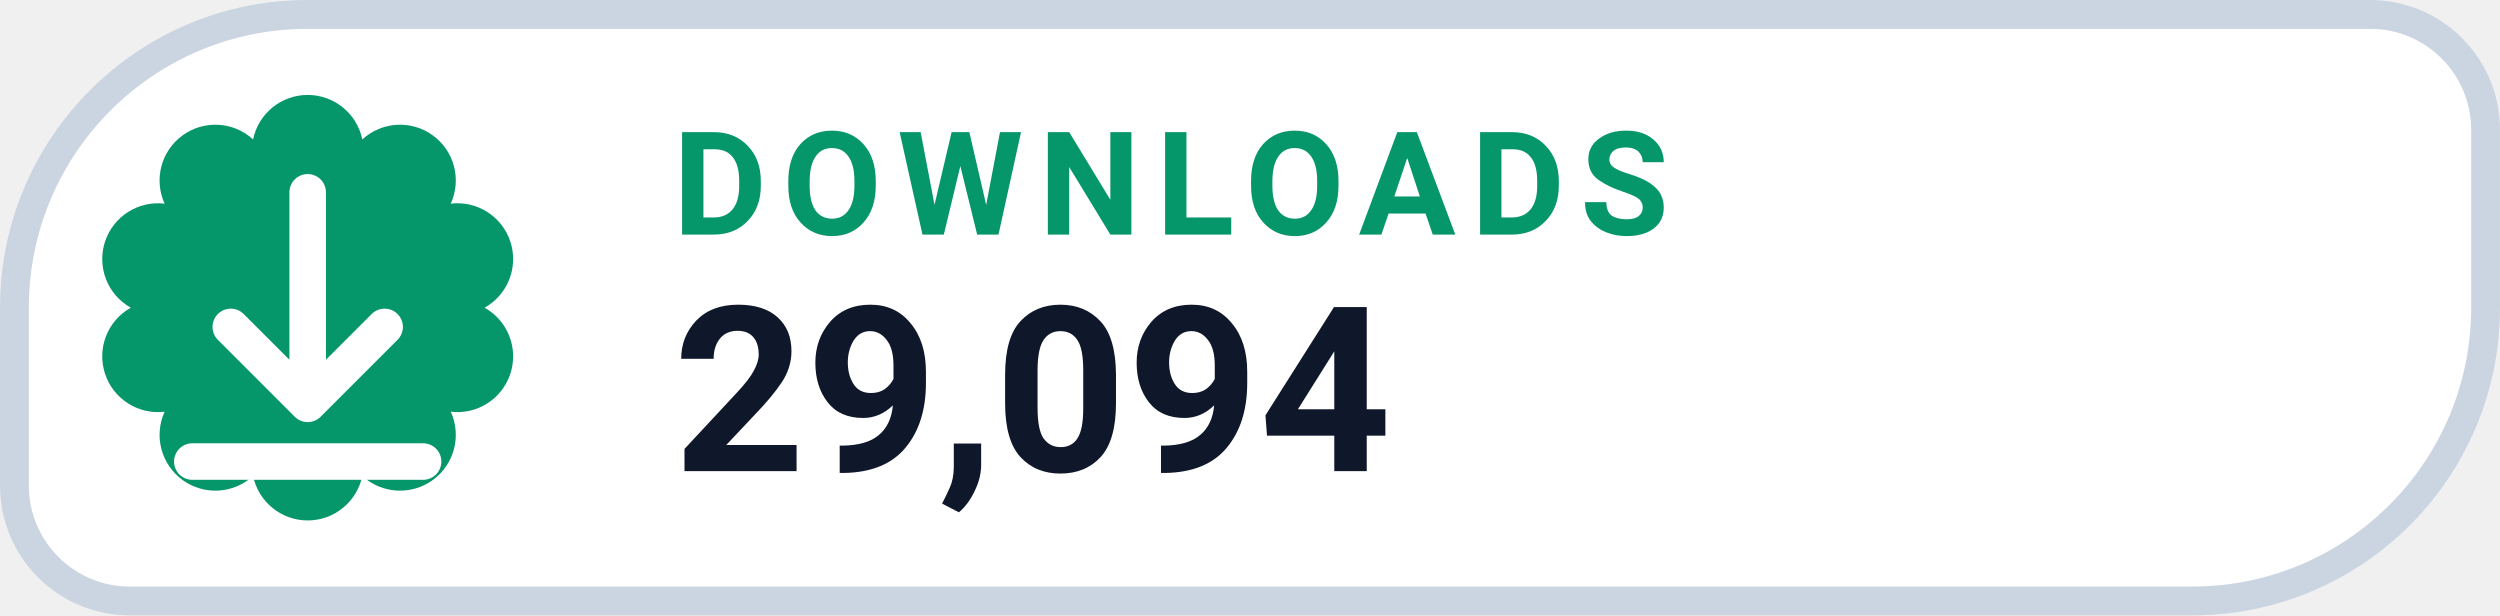
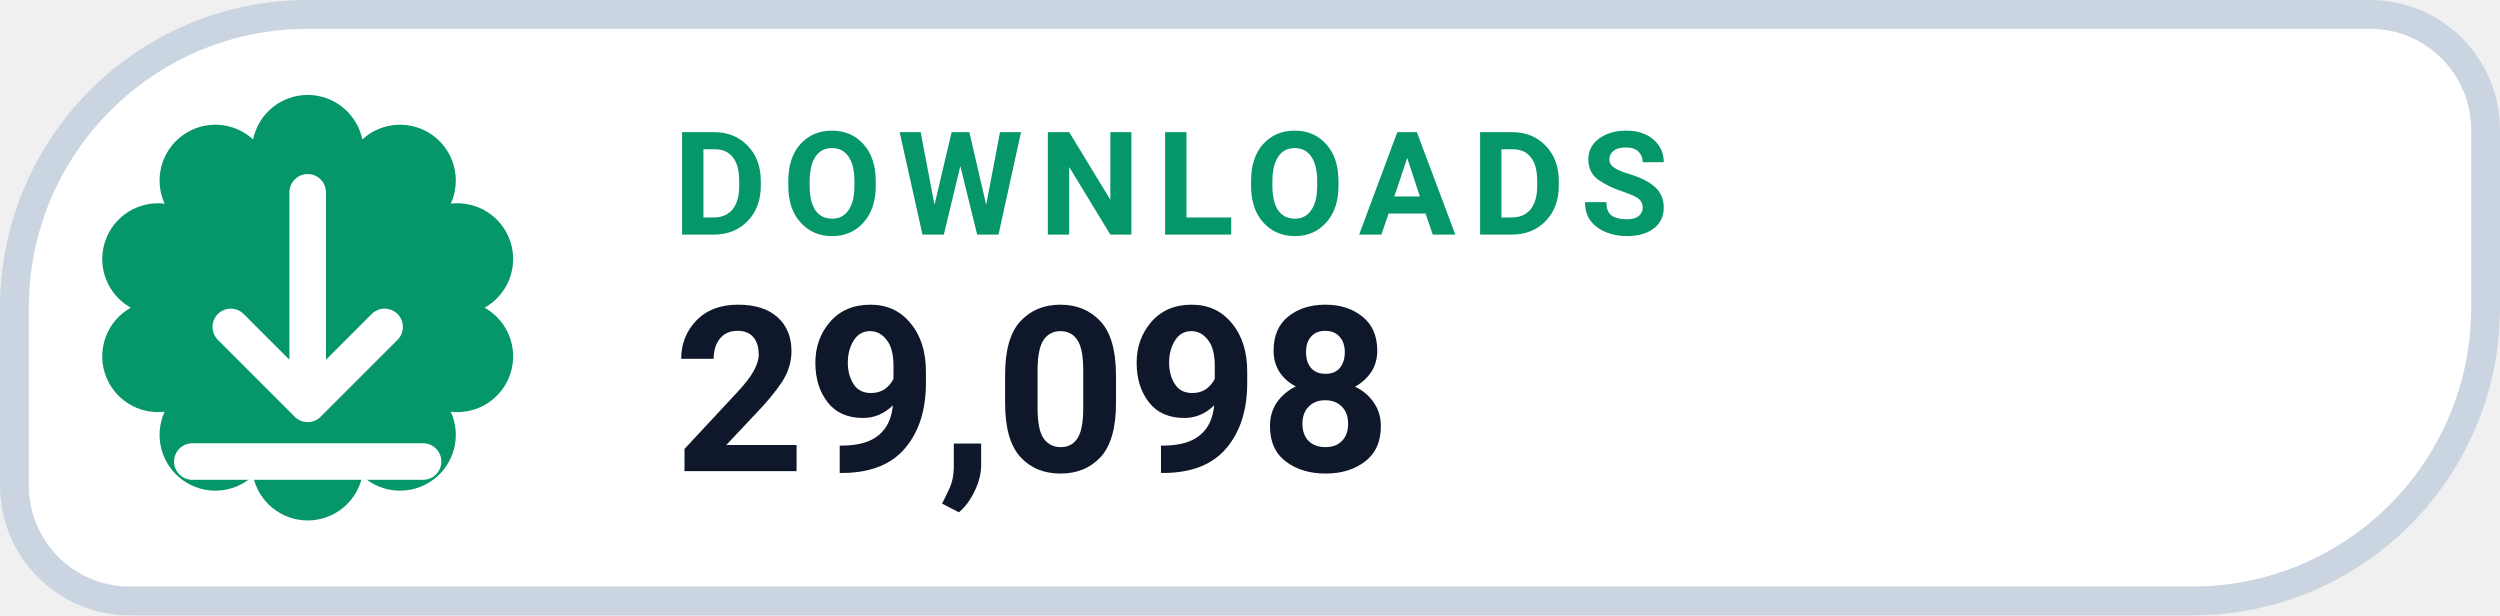
- <svg xmlns="http://www.w3.org/2000/svg" width="130" height="32" viewBox="0 0 130 32" role="img" aria-label="DOWNLOADS 29,094">
+ <svg xmlns="http://www.w3.org/2000/svg" width="130" height="32" viewBox="0 0 130 32" role="img" aria-label="DOWNLOADS 29,098">
  <path d="M 16.00 0.75 H 123.25 A 6.00 6.00 0 0 1 129.25 6.75 V 16.00 A 15.25 15.25 0 0 1 114.00 31.25 H 6.75 A 6.00 6.00 0 0 1 0.75 25.25 V 16.00 A 15.25 15.25 0 0 1 16.00 0.75 Z" fill="#FFFFFF" stroke="#CBD5E1" stroke-width="1.5" />
  <path d="M 13.16 7.25 A 2.90 2.90 0 0 1 18.84 7.25 A 2.90 2.90 0 0 1 23.44 10.59 A 2.90 2.90 0 0 1 25.20 16.00 A 2.90 2.90 0 0 1 23.44 21.41 A 2.90 2.90 0 0 1 18.84 24.75 A 2.90 2.90 0 0 1 13.16 24.75 A 2.90 2.90 0 0 1 8.56 21.41 A 2.90 2.90 0 0 1 6.80 16.00 A 2.90 2.90 0 0 1 8.56 10.59 A 2.90 2.90 0 0 1 13.16 7.25 Z" fill="#059669" />
  <g transform="translate(16 16)" style="color:#FFFFFF;">
    <path d="M0 -6 v11 m0 0 l4 -4 m-4 4 l-4 -4 M-6 8 h12" fill="none" stroke="currentColor" stroke-width="1.9" stroke-linecap="round" stroke-linejoin="round" />
  </g>
  <text x="35" y="12.2" fill="#059669" font-family="-apple-system,BlinkMacSystemFont,'Segoe UI',Roboto,Helvetica,Arial,sans-serif" font-size="7.5" font-weight="700" letter-spacing=".8">DOWNLOADS</text>
-   <text x="35" y="24.5" fill="#0F172A" font-family="-apple-system,BlinkMacSystemFont,'Segoe UI',Roboto,Helvetica,Arial,sans-serif" font-size="12" font-weight="750">29,094</text>
+   <text x="35" y="24.5" fill="#0F172A" font-family="-apple-system,BlinkMacSystemFont,'Segoe UI',Roboto,Helvetica,Arial,sans-serif" font-size="12" font-weight="750">29,098</text>
</svg>
